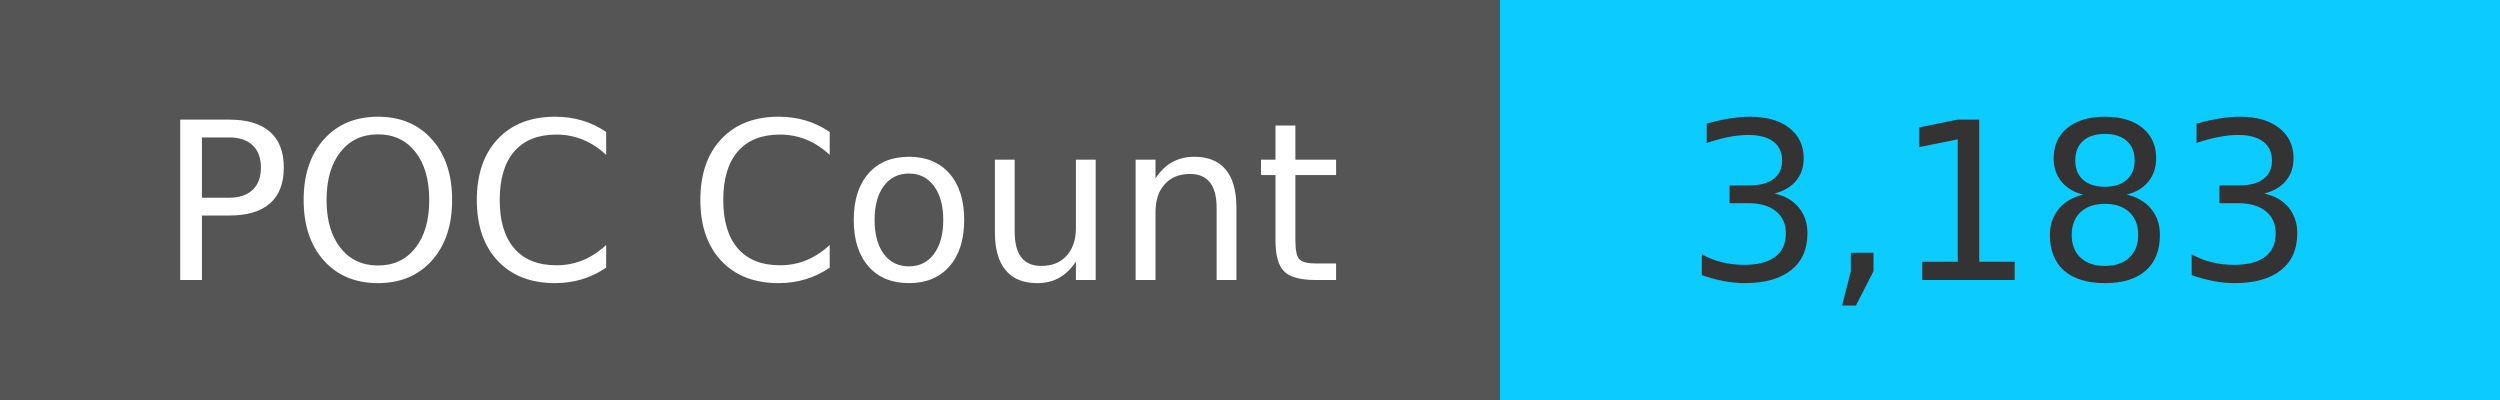
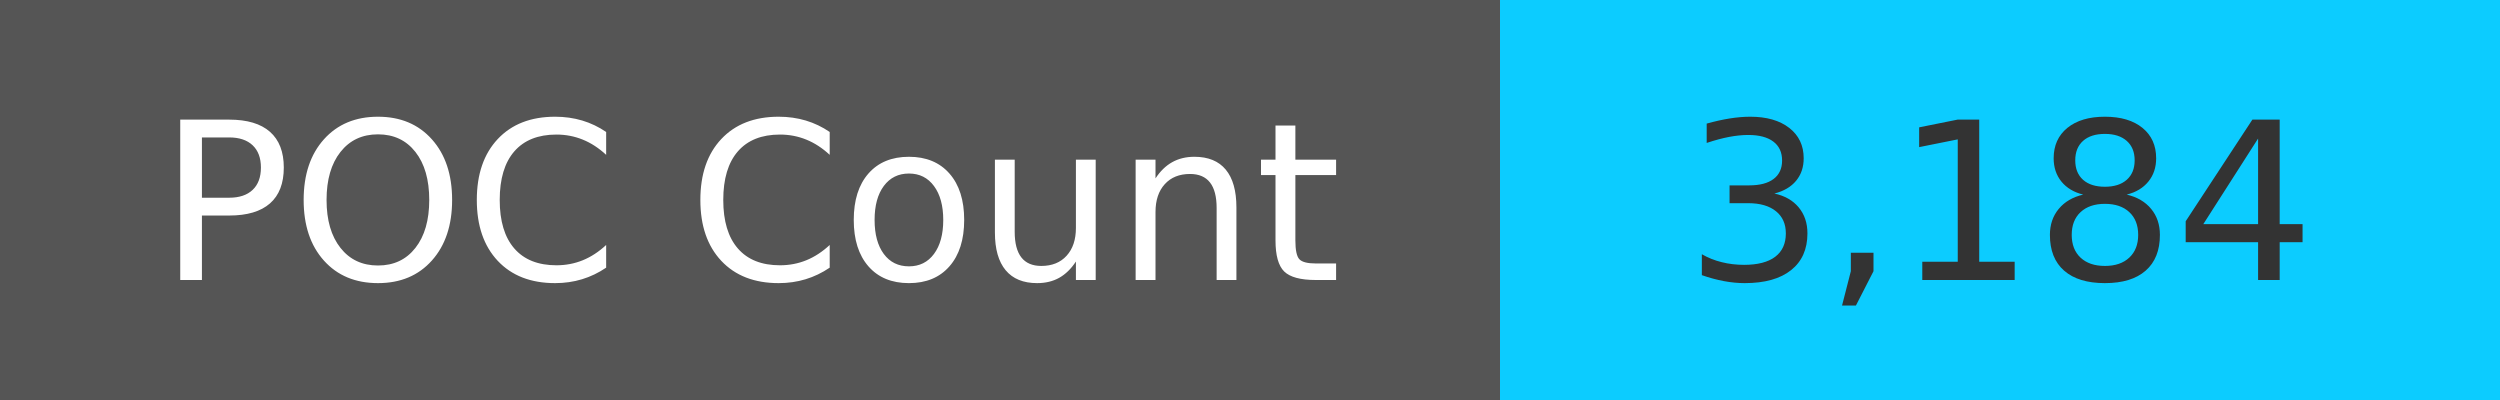
<svg xmlns="http://www.w3.org/2000/svg" width="125" height="20" role="img">
  <linearGradient id="s" x2="0" y2="100%">
    <stop offset="0" stop-color="#bbb" stop-opacity=".1" />
    <stop offset="1" stop-opacity=".1" />
  </linearGradient>
  <g>
    <rect width="75" height="20" fill="#555" />
    <rect x="75" width="267" height="20" fill="#0cccff" />
  </g>
  <g fill="#fff" text-anchor="middle" font-family="Verdana,Geneva,DejaVu Sans,sans-serif" text-rendering="geometricPrecision" font-size="110">
    <text x="375" y="140" transform="scale(.1)" fill="#fff">
            POC Count
        </text>
    <text x="1000" y="140" transform="scale(.1)" fill="#333">
-             3,183
+             3,184
        </text>
  </g>
</svg>
